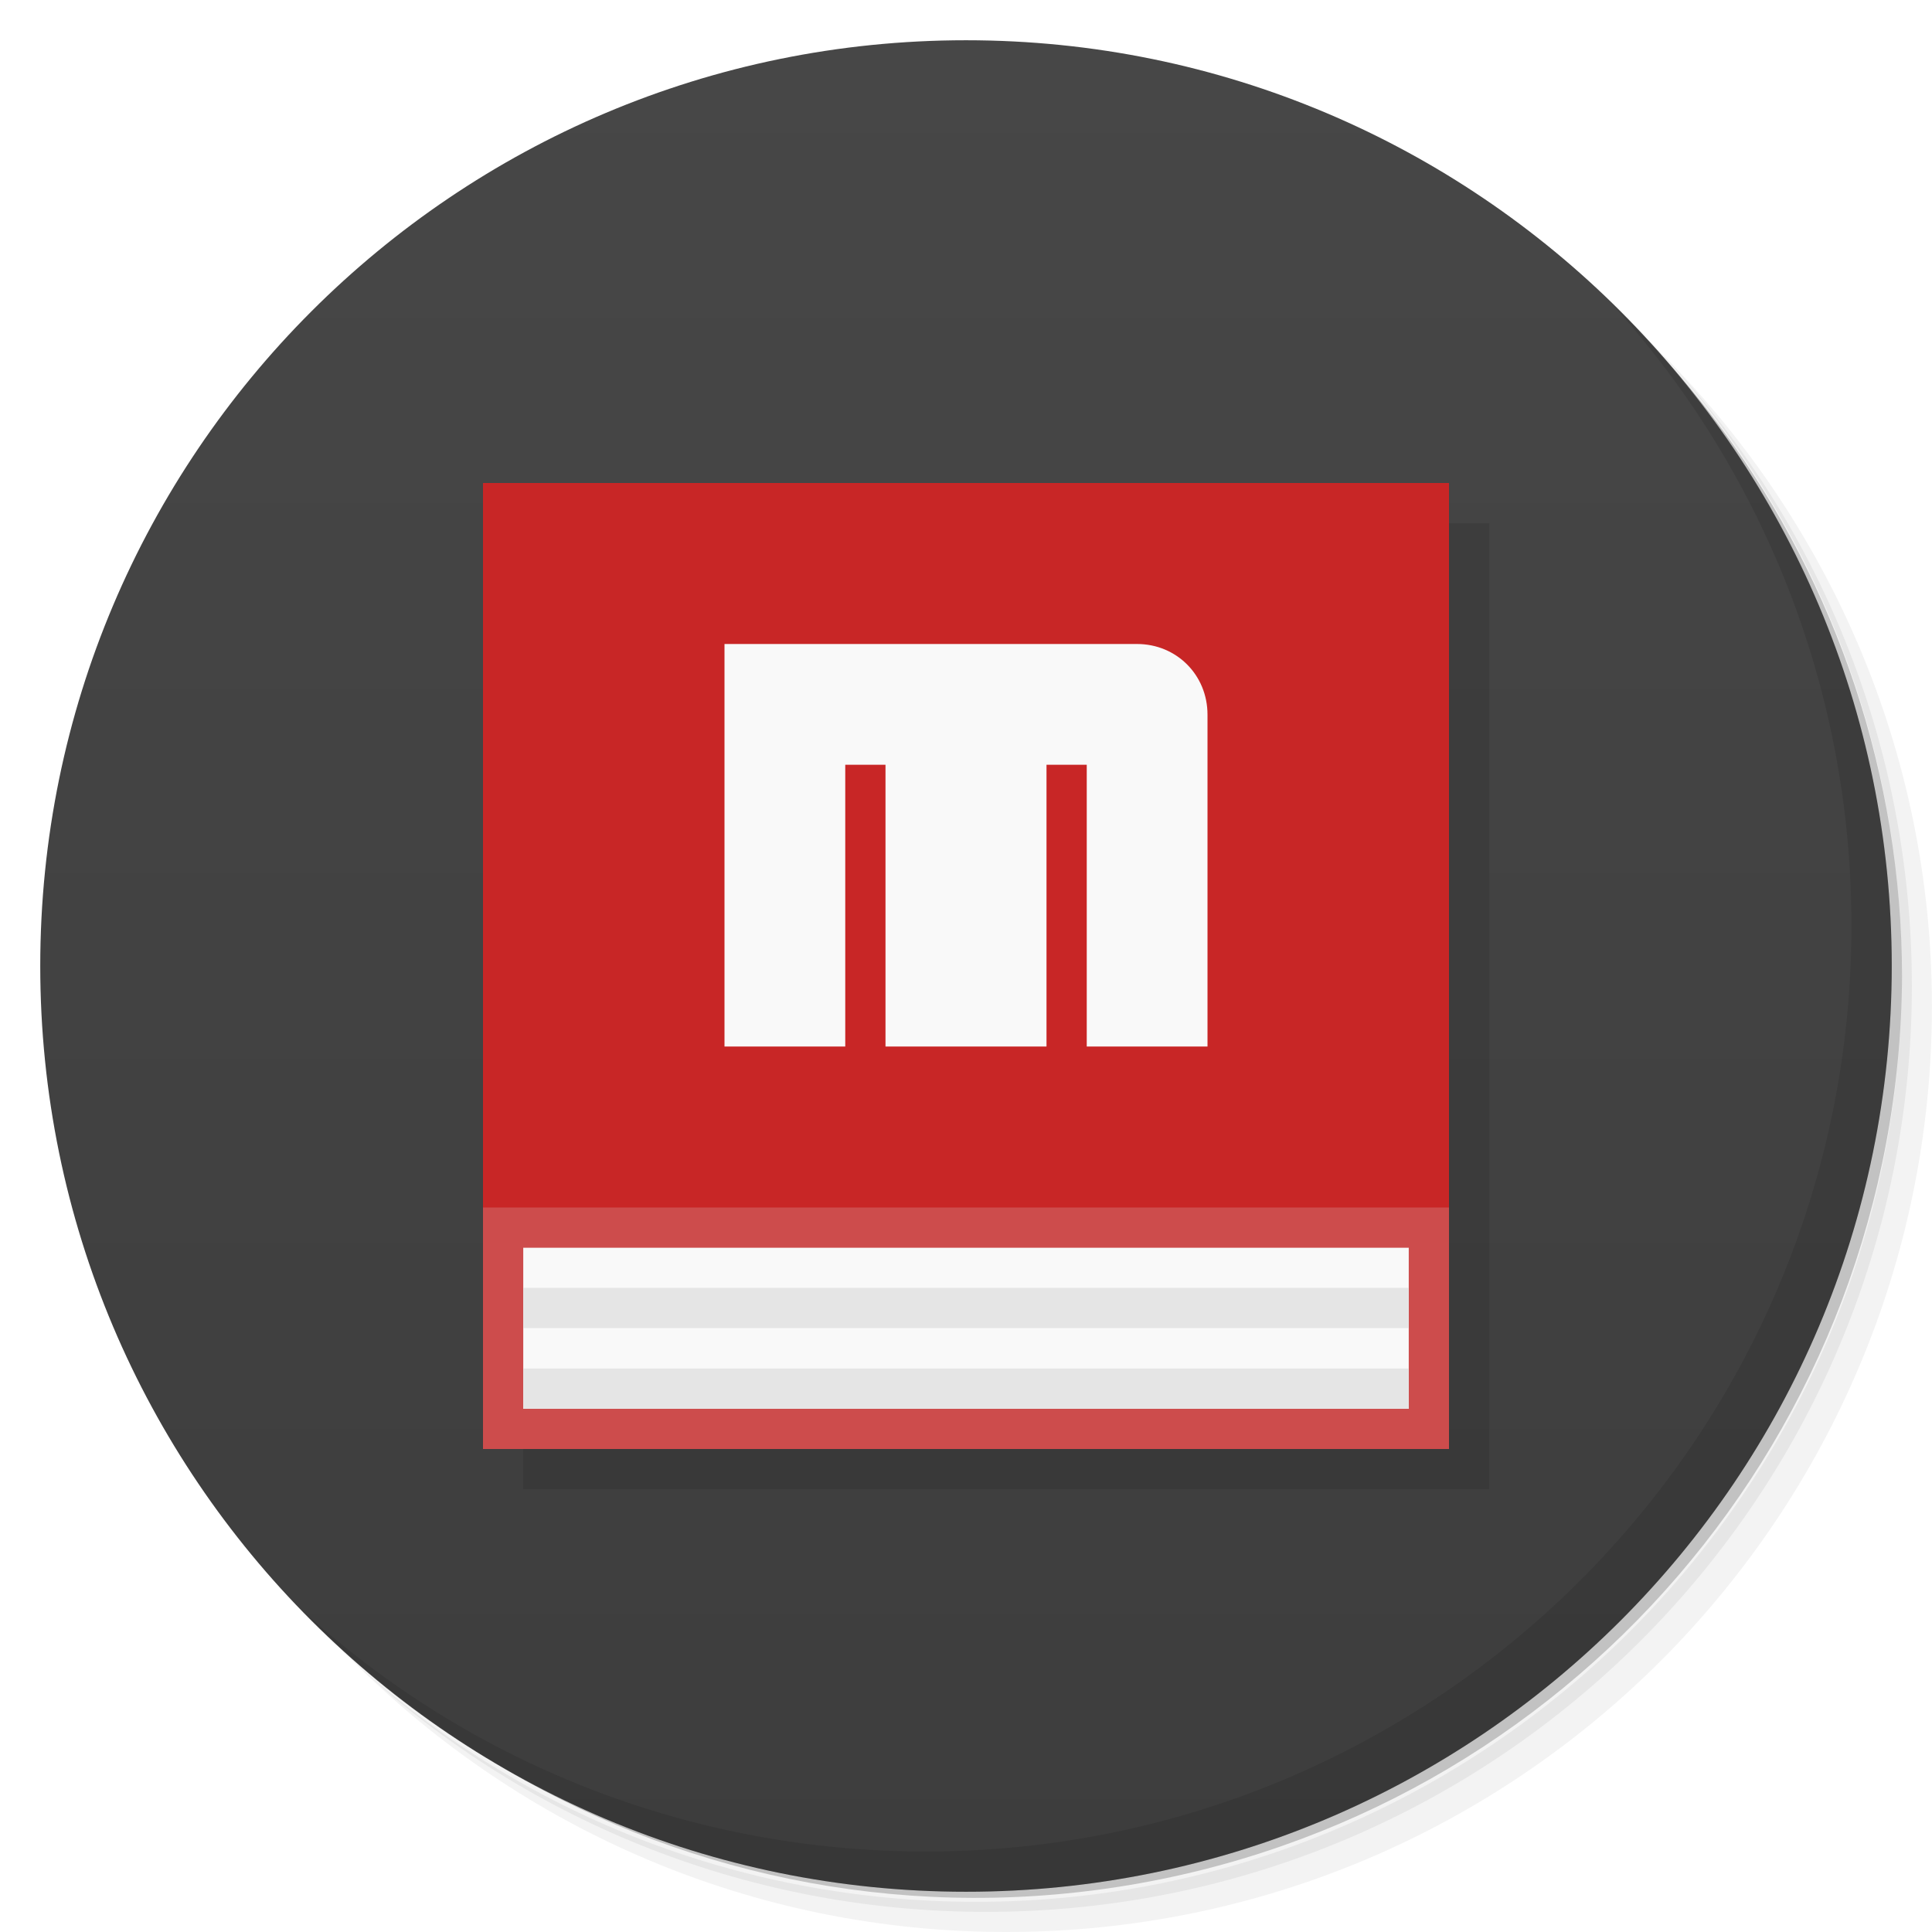
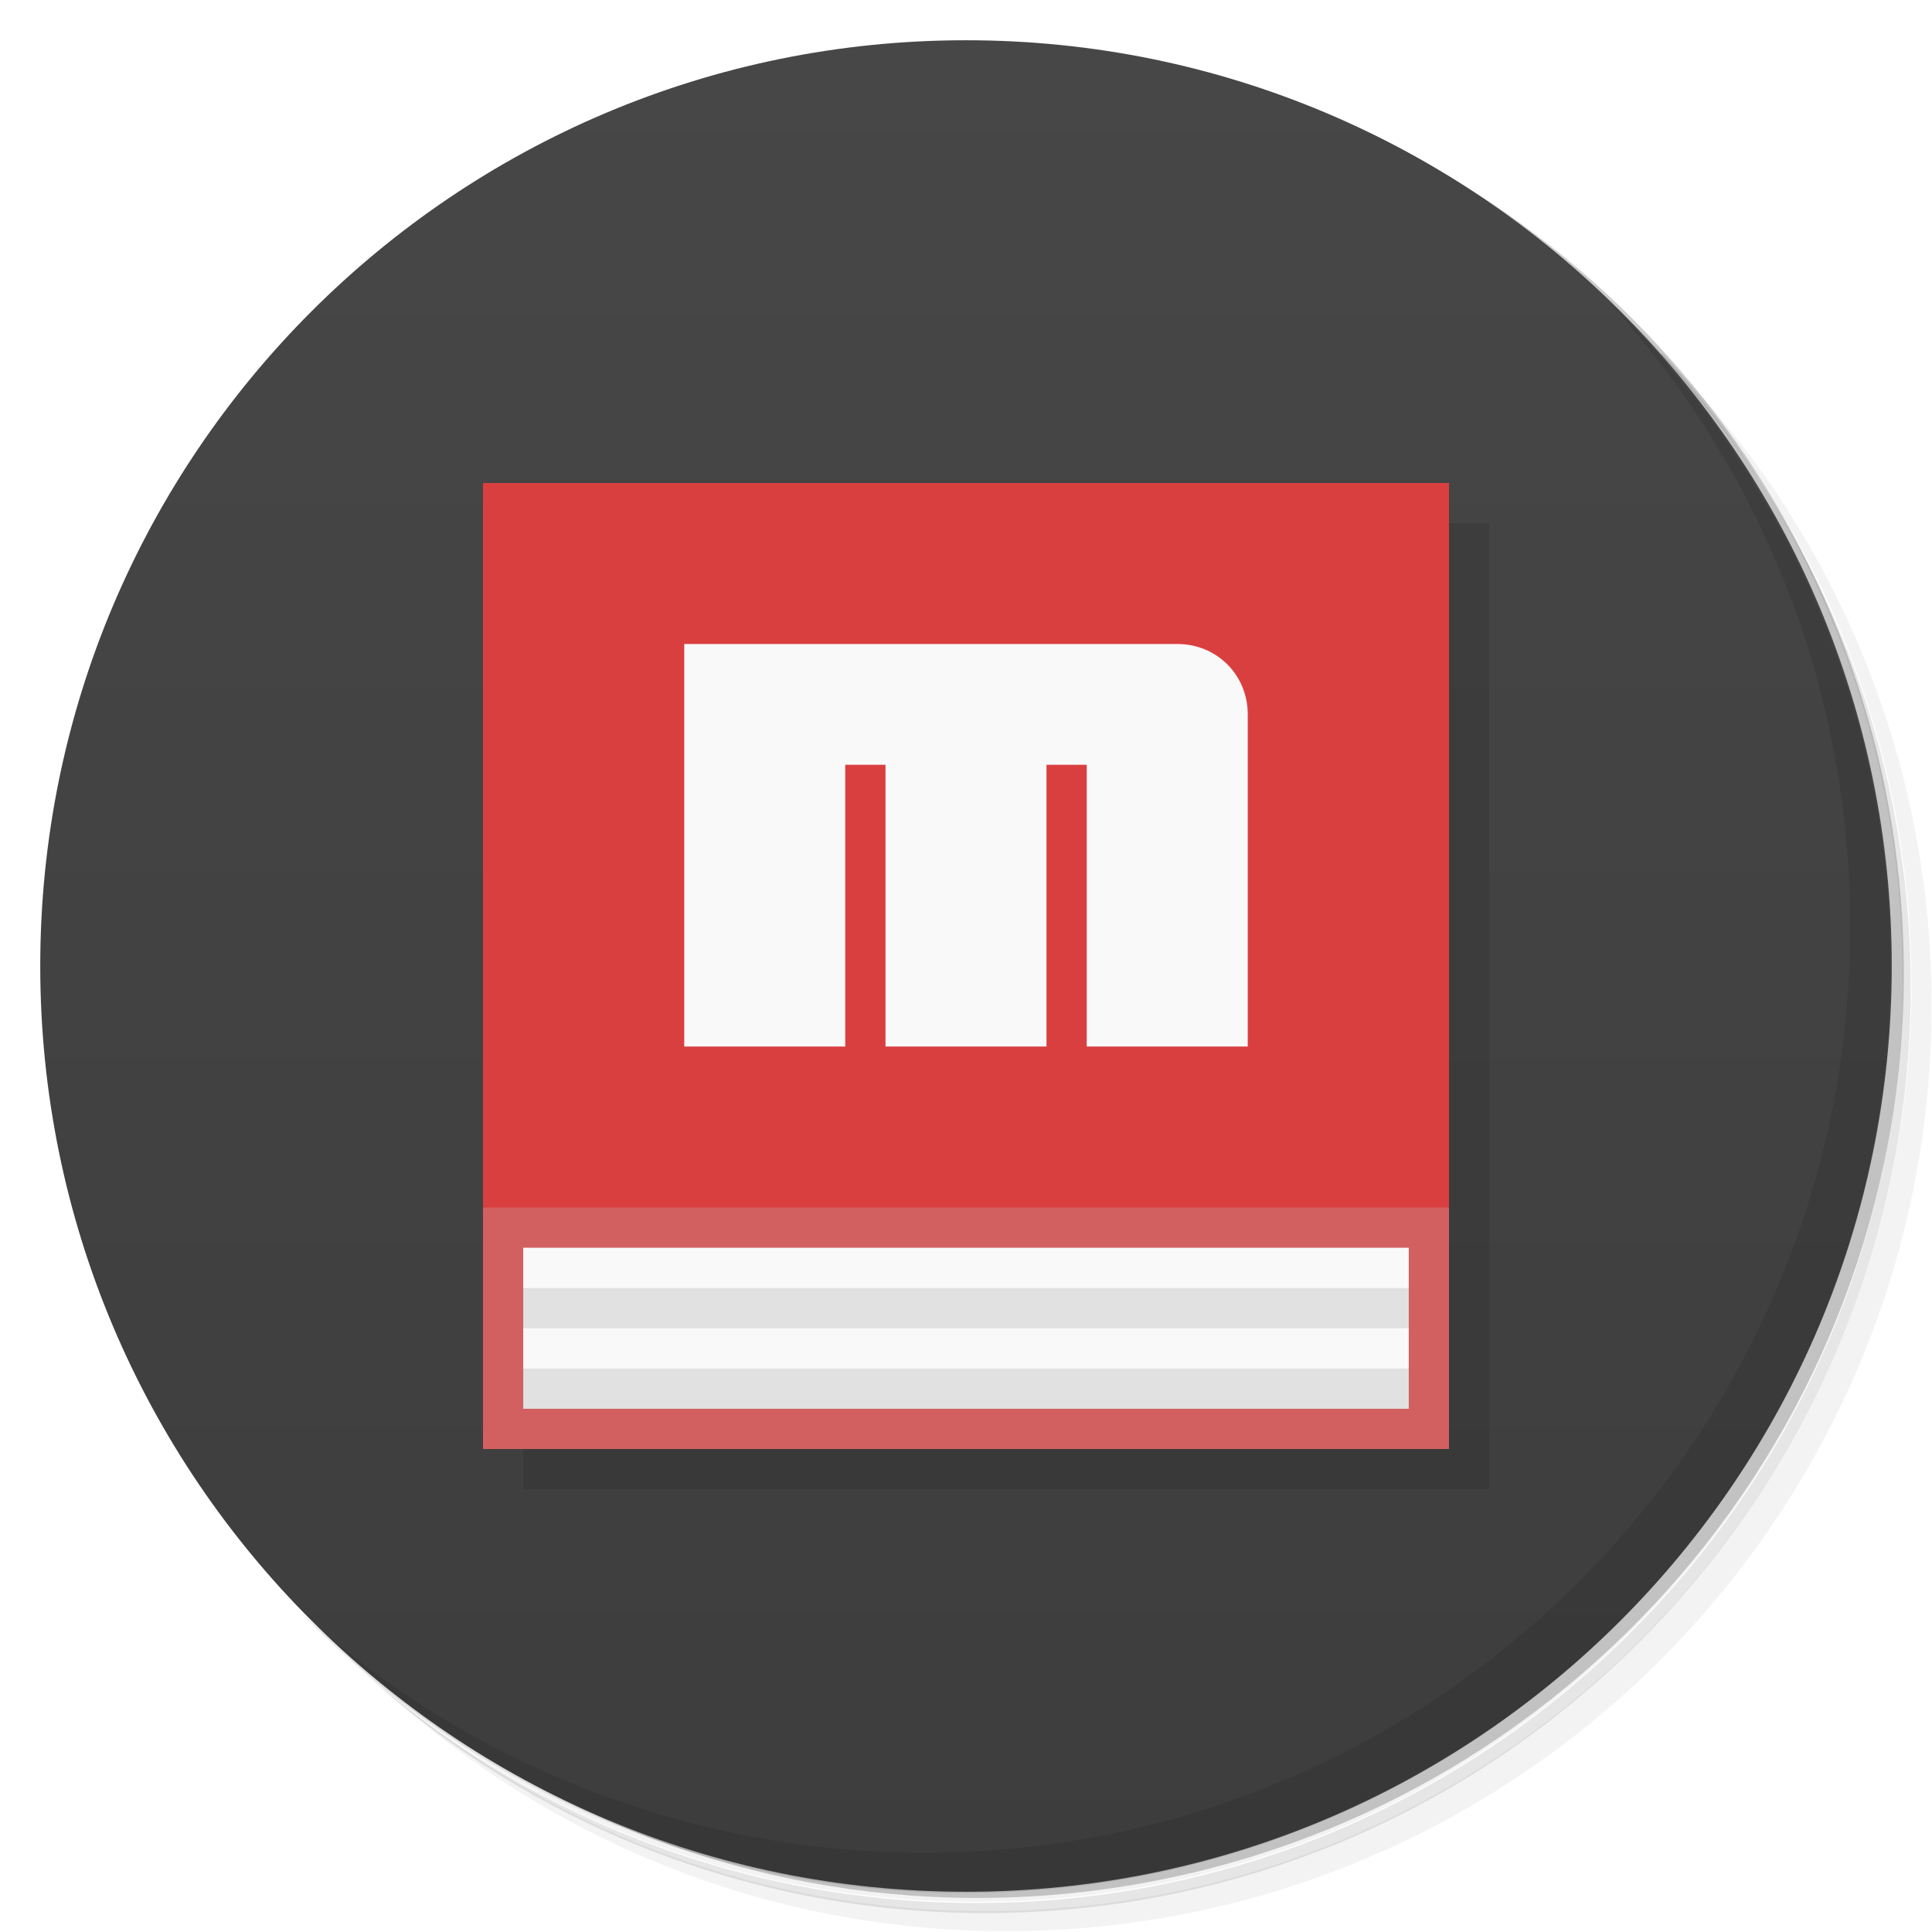
<svg xmlns="http://www.w3.org/2000/svg" version="1.1" viewBox="0 0 48 48">
  <defs>
    <linearGradient id="bg" x1="1" x2="47" gradientTransform="matrix(0 -1 1 0 -1.5e-6 48)" gradientUnits="userSpaceOnUse">
      <stop style="stop-color:#3d3d3d" offset="0" />
      <stop style="stop-color:#474747" offset="1" />
    </linearGradient>
  </defs>
-   <path d="m36.31 5c5.859 4.062 9.688 10.831 9.688 18.5 0 12.426-10.07 22.5-22.5 22.5-7.669 0-14.438-3.828-18.5-9.688 1.037 1.822 2.306 3.499 3.781 4.969 4.085 3.712 9.514 5.969 15.469 5.969 12.703 0 23-10.298 23-23 0-5.954-2.256-11.384-5.969-15.469-1.469-1.475-3.147-2.744-4.969-3.781zm4.969 3.781c3.854 4.113 6.219 9.637 6.219 15.719 0 12.703-10.297 23-23 23-6.081 0-11.606-2.364-15.719-6.219 4.16 4.144 9.883 6.719 16.219 6.719 12.703 0 23-10.298 23-23 0-6.335-2.575-12.06-6.719-16.219z" style="opacity:.05" />
-   <path d="m41.28 8.781c3.712 4.085 5.969 9.514 5.969 15.469 0 12.703-10.297 23-23 23-5.954 0-11.384-2.256-15.469-5.969 4.113 3.854 9.637 6.219 15.719 6.219 12.703 0 23-10.298 23-23 0-6.081-2.364-11.606-6.219-15.719z" style="opacity:.1" />
-   <path d="m31.25 2.375c8.615 3.154 14.75 11.417 14.75 21.13 0 12.426-10.07 22.5-22.5 22.5-9.708 0-17.971-6.135-21.12-14.75a23 23 0 0 0 44.875-7 23 23 0 0 0-16-21.875z" style="opacity:.2" />
-   <path d="m24 1c12.703 0 23 10.297 23 23s-10.297 23-23 23-23-10.297-23-23 10.297-23 23-23z" style="fill:url(#bg)" />
-   <g transform="translate(1,1)">
-     <g style="opacity:.1">
-       <path d="m12 12v24h24v-24m-24 0" style="fill-rule:evenodd" />
-     </g>
-   </g>
-   <path d="m12 12v24h24v-24m-24 0" style="fill:#cd4c4c" />
-   <path d="m13 31v4h22v-4m-22 0" style="fill:#f9f9f9" />
-   <path d="m12 12v18h24v-18m-24 0" style="fill:#c82626" />
-   <path d="m13 31.996v1h22v-1m-22 0" style="fill:#e5e5e5" />
-   <path d="m13 34v1h22v-1m-22 0" style="fill:#e5e5e5" />
-   <path d="m18 16v10h3v-7h1v7h4v-7h1v7h3v-8.246c0-0.984-0.77-1.754-1.75-1.754m-10.25 0" style="fill:#f9f9f9" />
-   <path d="m40.03 7.531c3.712 4.084 5.969 9.514 5.969 15.469 0 12.703-10.297 23-23 23-5.954 0-11.384-2.256-15.469-5.969 4.178 4.291 10.01 6.969 16.469 6.969 12.703 0 23-10.298 23-23 0-6.462-2.677-12.291-6.969-16.469z" style="opacity:.1" />
+   <path d="m36.3 5c5.86 4.06 9.69 10.8 9.69 18.5 0 12.4-10.1 22.5-22.5 22.5-7.67 0-14.4-3.83-18.5-9.69 1.04 1.82 2.31 3.5 3.78 4.97 4.08 3.71 9.51 5.97 15.5 5.97 12.7 0 23-10.3 23-23 0-5.95-2.26-11.4-5.97-15.5-1.47-1.48-3.15-2.74-4.97-3.78zm4.97 3.78c3.85 4.11 6.22 9.64 6.22 15.7 0 12.7-10.3 23-23 23-6.08 0-11.6-2.36-15.7-6.22 4.16 4.14 9.88 6.72 16.2 6.72 12.7 0 23-10.3 23-23 0-6.34-2.58-12.1-6.72-16.2z" style="opacity:.05" />
+   <path d="m41.3 8.78c3.71 4.08 5.97 9.51 5.97 15.5 0 12.7-10.3 23-23 23-5.95 0-11.4-2.26-15.5-5.97 4.11 3.85 9.64 6.22 15.7 6.22 12.7 0 23-10.3 23-23 0-6.08-2.36-11.6-6.22-15.7z" style="opacity:.1" />
+   <path d="m31.2 2.38c8.62 3.15 14.8 11.4 14.8 21.1 0 12.4-10.1 22.5-22.5 22.5-9.71 0-18-6.14-21.1-14.8a23 23 0 0 0 44.9-7 23 23 0 0 0-16-21.9z" style="opacity:.2" />
+   <path d="m24 1c12.7 0 23 10.3 23 23s-10.3 23-23 23-23-10.3-23-23 10.3-23 23-23z" style="fill:url(#bg)" />
+   <path d="m13 13v24h24v-24" style="opacity:.1" />
+   <path d="m40 7.53c3.71 4.08 5.97 9.51 5.97 15.5 0 12.7-10.3 23-23 23-5.95 0-11.4-2.26-15.5-5.97 4.18 4.29 10 6.97 16.5 6.97 12.7 0 23-10.3 23-23 0-6.46-2.68-12.3-6.97-16.5z" style="opacity:.1" />
+   <path d="m12 30v6h24v-6l-12-2z" style="fill:#d26060" />
+   <path d="m13 31v4h22v-4" style="fill:#f9f9f9" />
+   <path d="m12 12v18h24v-18" style="fill:#da3f3f" />
+   <path d="m13 32v1h22v-1zm0 2v1h22v-1z" style="opacity:.1" />
+   <path d="m17 16v10h4v-7h1v7h4v-7h1v7h4v-8.25c0-0.984-0.77-1.75-1.75-1.75" style="fill:#f9f9f9" />
</svg>
